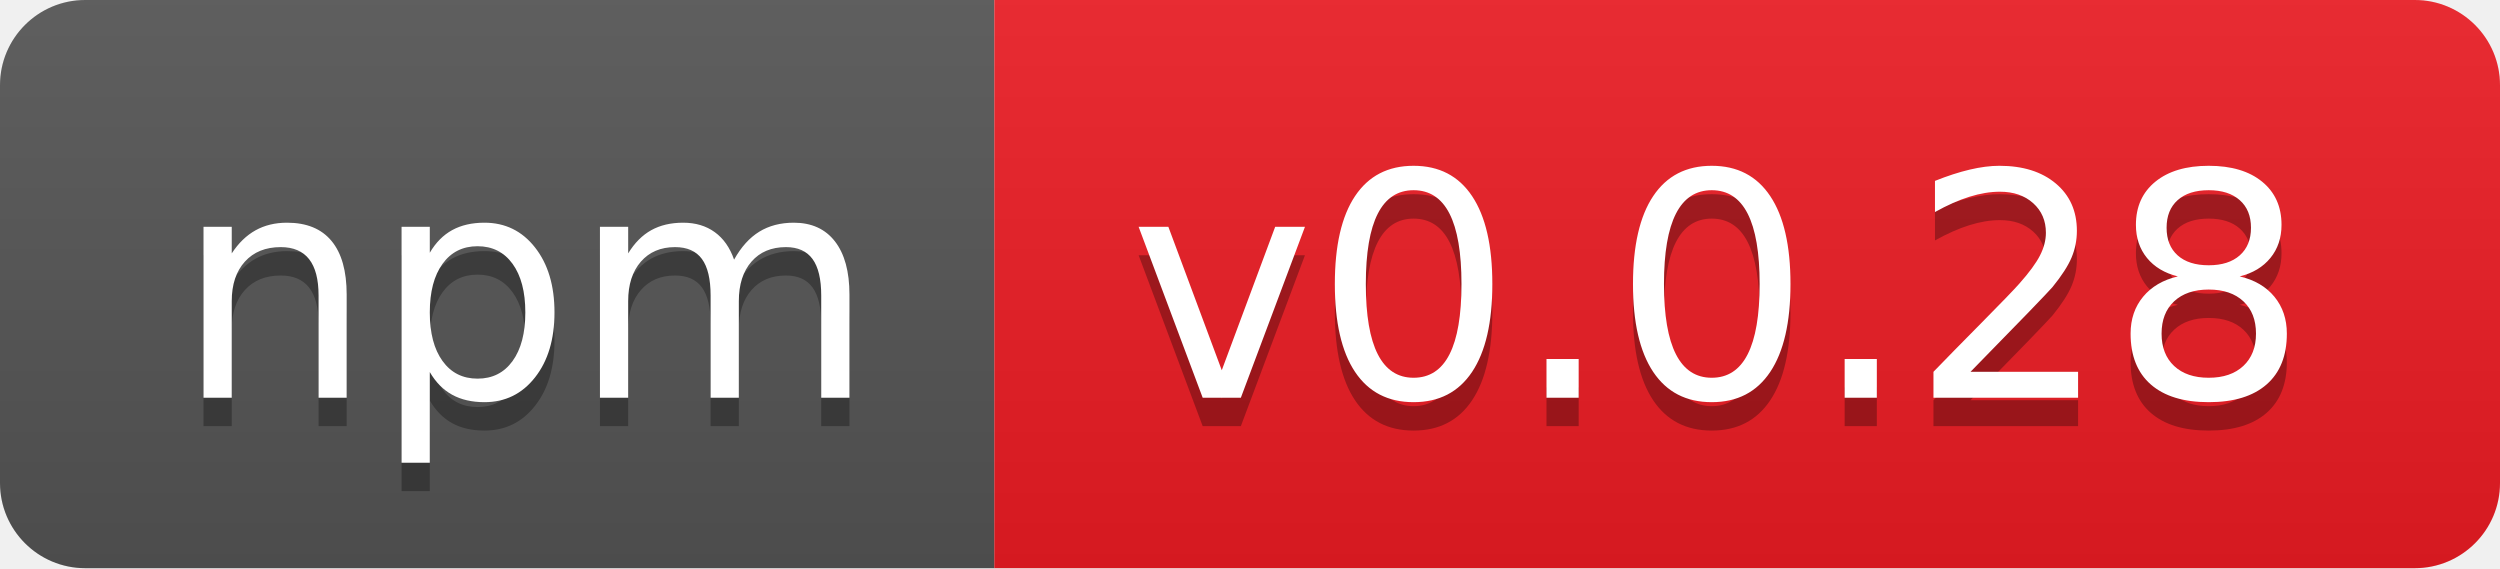
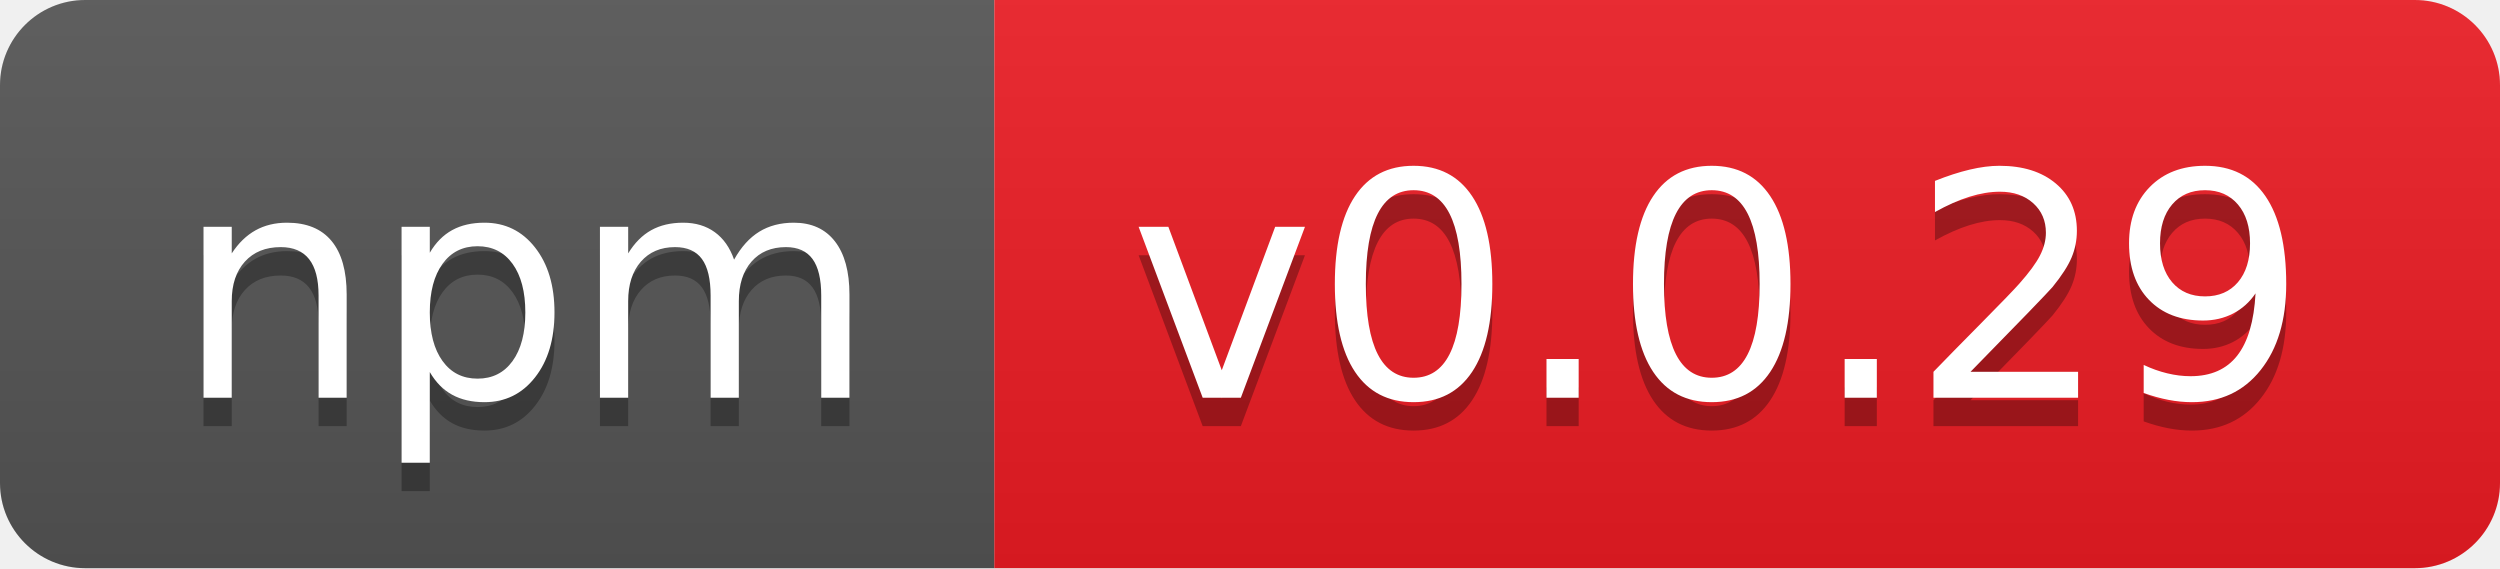
- <svg xmlns="http://www.w3.org/2000/svg" width="88" height="20" role="img" aria-label="npm: v0.0.28">
+ <svg xmlns="http://www.w3.org/2000/svg" width="88" height="20" role="img" aria-label="npm: v0.0.29">
  <linearGradient id="s" x2="0" y2="100%">
    <stop offset="0" stop-color="#bbb" stop-opacity=".1" />
    <stop offset="1" stop-opacity=".1" />
  </linearGradient>
  <clipPath id="r">
    <rect width="88" height="20" rx="3" fill="#fff" />
  </clipPath>
  <g clip-path="url(#r)">
    <rect width="35" height="20" fill="#555" />
    <rect x="35" width="53" height="20" fill="#ed1c24" />
    <rect width="88" height="20" fill="url(#s)" />
  </g>
  <g fill="#fff" text-anchor="middle" font-family="Verdana,Geneva,DejaVu Sans,sans-serif" text-rendering="geometricPrecision" font-size="110">
    <text aria-hidden="true" x="185" y="150" fill="#010101" fill-opacity=".3" transform="scale(.1)" textLength="250">npm</text>
    <text x="185" y="140" transform="scale(.1)" fill="#fff" textLength="250">npm</text>
-     <text aria-hidden="true" x="605" y="150" fill="#010101" fill-opacity=".3" transform="scale(.1)" textLength="430">v0.0.28</text>
-     <text x="605" y="140" transform="scale(.1)" fill="#fff" textLength="430">v0.0.28</text>
+     <text aria-hidden="true" x="605" y="150" fill="#010101" fill-opacity=".3" transform="scale(.1)" textLength="430">v0.0.29</text>
+     <text x="605" y="140" transform="scale(.1)" fill="#fff" textLength="430">v0.0.29</text>
  </g>
</svg>
